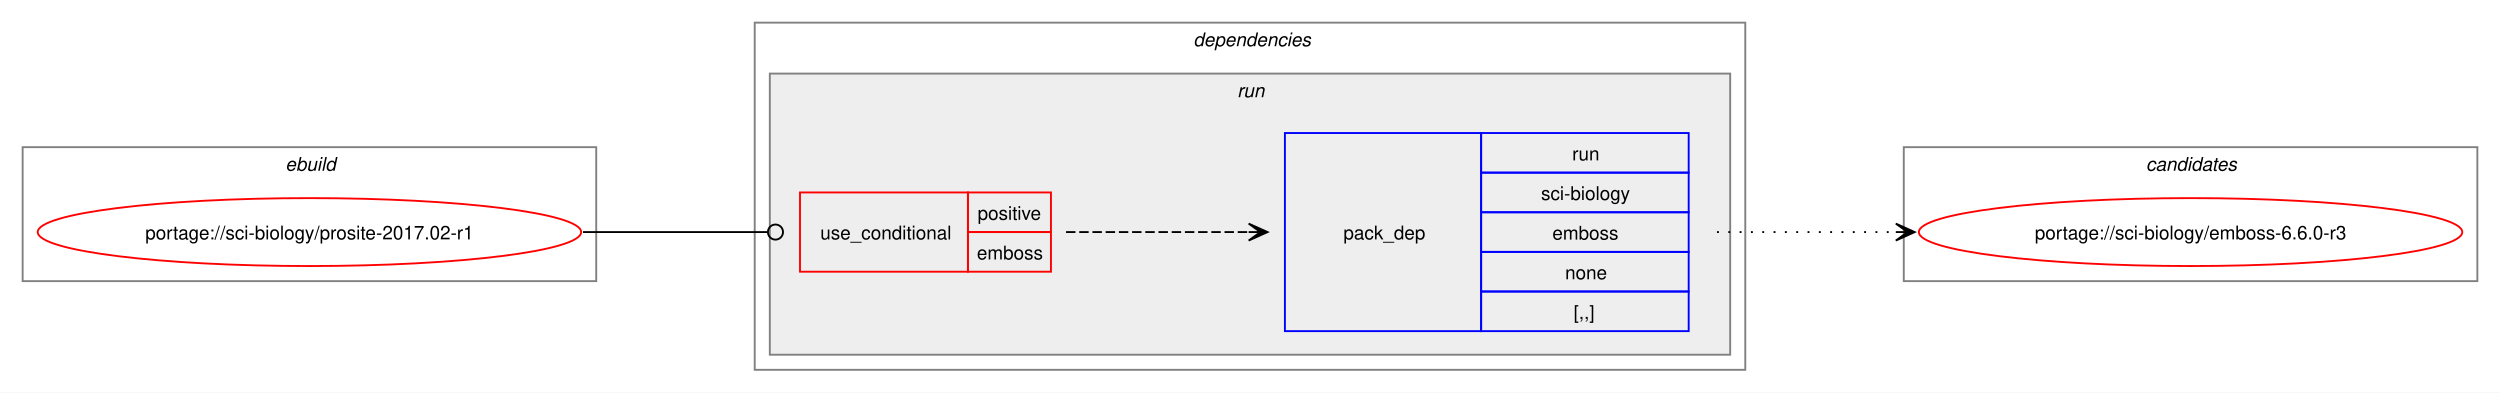
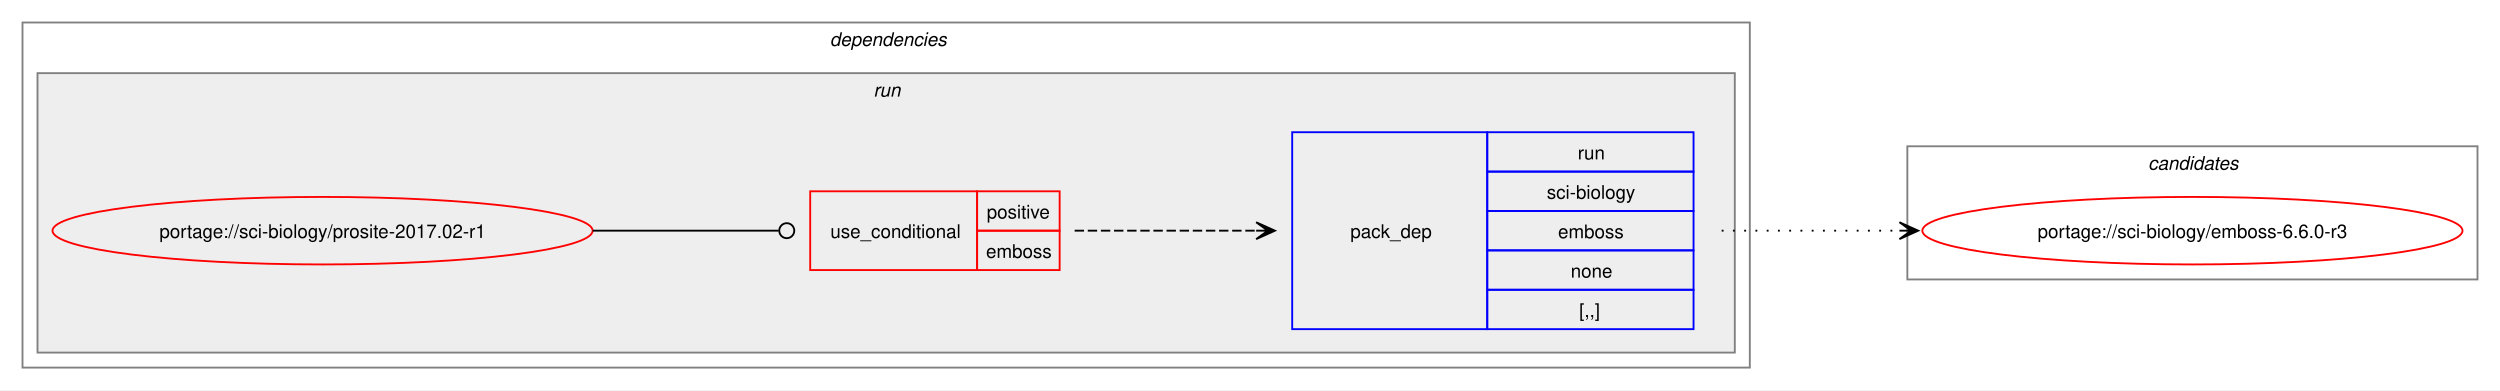
- <svg xmlns="http://www.w3.org/2000/svg" xmlns:xlink="http://www.w3.org/1999/xlink" width="1325pt" height="208pt" viewBox="0.00 0.00 1325.00 208.00">
+ <svg xmlns="http://www.w3.org/2000/svg" xmlns:xlink="http://www.w3.org/1999/xlink" width="1333pt" height="208pt" viewBox="0.00 0.00 1333.00 208.00">
  <g id="graph0" class="graph" transform="scale(1 1) rotate(0) translate(4 204)">
-     <polygon fill="white" stroke="none" points="-4,4 -4,-204 1321,-204 1321,4 -4,4" />
-     <g id="clust1" class="cluster">
-       <polygon fill="none" stroke="gray" points="8,-55 8,-126 312,-126 312,-55 8,-55" />
-       <text text-anchor="start" x="147.25" y="-113.5" font-family="Helvetica,sans-Serif" font-style="italic" font-size="10.00">ebuild</text>
-     </g>
+     <polygon fill="white" stroke="none" points="-4,4 -4,-204 1329,-204 1329,4 -4,4" />
    <g id="clust2" class="cluster">
-       <polygon fill="none" stroke="gray" points="396,-8 396,-192 921,-192 921,-8 396,-8" />
-       <text text-anchor="start" x="628.5" y="-179.5" font-family="Helvetica,sans-Serif" font-style="italic" font-size="10.00">dependencies</text>
+       <polygon fill="none" stroke="gray" points="8,-8 8,-192 929,-192 929,-8 8,-8" />
+       <text text-anchor="start" x="438.5" y="-179.5" font-family="Helvetica,sans-Serif" font-style="italic" font-size="10.00">dependencies</text>
    </g>
    <g id="clust5" class="cluster">
-       <polygon fill="#eeeeee" stroke="gray" points="404,-16 404,-165 913,-165 913,-16 404,-16" />
-       <text text-anchor="start" x="651.75" y="-152.5" font-family="Helvetica,sans-Serif" font-style="italic" font-size="10.00">run</text>
+       <polygon fill="#eeeeee" stroke="gray" points="16,-16 16,-165 921,-165 921,-16 16,-16" />
+       <text text-anchor="start" x="461.75" y="-152.5" font-family="Helvetica,sans-Serif" font-style="italic" font-size="10.00">run</text>
    </g>
    <g id="clust8" class="cluster">
-       <polygon fill="none" stroke="gray" points="1005,-55 1005,-126 1309,-126 1309,-55 1005,-55" />
-       <text text-anchor="start" x="1133.38" y="-113.5" font-family="Helvetica,sans-Serif" font-style="italic" font-size="10.00">candidates</text>
+       <polygon fill="none" stroke="gray" points="1013,-55 1013,-126 1317,-126 1317,-55 1013,-55" />
+       <text text-anchor="start" x="1141.38" y="-113.5" font-family="Helvetica,sans-Serif" font-style="italic" font-size="10.00">candidates</text>
    </g>
    <g id="node1" class="node">
      <g id="a_node1">
        <a xlink:href="../sci-biology/prosite-2017.02-r1.svg" xlink:title="portage://sci-biology/prosite-2017.02-r1">
-           <ellipse fill="none" stroke="red" cx="160" cy="-81" rx="144" ry="18" />
-           <text text-anchor="middle" x="160" y="-77.12" font-family="Helvetica,sans-Serif" font-size="10.00">portage://sci-biology/prosite-2017.02-r1</text>
+           <ellipse fill="none" stroke="red" cx="168" cy="-81" rx="144" ry="18" />
+           <text text-anchor="middle" x="168" y="-77.12" font-family="Helvetica,sans-Serif" font-size="10.00">portage://sci-biology/prosite-2017.02-r1</text>
        </a>
      </g>
    </g>
    <g id="node2" class="node">
-       <polygon fill="none" stroke="red" points="420,-60 420,-102 509,-102 509,-60 420,-60" />
-       <text text-anchor="start" x="430.75" y="-77.12" font-family="Helvetica,sans-Serif" font-size="10.00">use_conditional</text>
-       <polygon fill="none" stroke="red" points="509,-81 509,-102 553,-102 553,-81 509,-81" />
-       <text text-anchor="start" x="514.12" y="-87.5" font-family="Helvetica,sans-Serif" font-size="10.00">positive</text>
-       <polygon fill="none" stroke="red" points="509,-60 509,-81 553,-81 553,-60 509,-60" />
-       <text text-anchor="start" x="513.75" y="-66.5" font-family="Helvetica,sans-Serif" font-size="10.00">emboss</text>
+       <polygon fill="none" stroke="red" points="428,-60 428,-102 517,-102 517,-60 428,-60" />
+       <text text-anchor="start" x="438.75" y="-77.12" font-family="Helvetica,sans-Serif" font-size="10.00">use_conditional</text>
+       <polygon fill="none" stroke="red" points="517,-81 517,-102 561,-102 561,-81 517,-81" />
+       <text text-anchor="start" x="522.12" y="-87.5" font-family="Helvetica,sans-Serif" font-size="10.00">positive</text>
+       <polygon fill="none" stroke="red" points="517,-60 517,-81 561,-81 561,-60 517,-60" />
+       <text text-anchor="start" x="521.75" y="-66.5" font-family="Helvetica,sans-Serif" font-size="10.00">emboss</text>
    </g>
    <g id="edge2" class="edge">
-       <path fill="none" stroke="black" d="M305,-81C349.19,-81 362.44,-81 402.52,-81" />
-       <ellipse fill="none" stroke="black" cx="407" cy="-81" rx="4" ry="4" />
+       <path fill="none" stroke="black" d="M312,-81C356.91,-81 370.3,-81 411.15,-81" />
+       <ellipse fill="none" stroke="black" cx="415.5" cy="-81" rx="4" ry="4" />
    </g>
    <g id="node3" class="node">
-       <polygon fill="none" stroke="blue" points="677,-28.5 677,-133.5 781,-133.5 781,-28.5 677,-28.5" />
-       <text text-anchor="start" x="708" y="-77.12" font-family="Helvetica,sans-Serif" font-size="10.00">pack_dep</text>
-       <polygon fill="none" stroke="blue" points="781,-112.5 781,-133.5 891,-133.5 891,-112.5 781,-112.5" />
-       <text text-anchor="start" x="829.25" y="-119" font-family="Helvetica,sans-Serif" font-size="10.00">run</text>
-       <polygon fill="none" stroke="blue" points="781,-91.5 781,-112.5 891,-112.5 891,-91.5 781,-91.5" />
-       <text text-anchor="start" x="812.75" y="-98" font-family="Helvetica,sans-Serif" font-size="10.00">sci-biology</text>
-       <polygon fill="none" stroke="blue" points="781,-70.5 781,-91.5 891,-91.5 891,-70.5 781,-70.5" />
-       <text text-anchor="start" x="818.75" y="-77" font-family="Helvetica,sans-Serif" font-size="10.00">emboss</text>
-       <polygon fill="none" stroke="blue" points="781,-49.5 781,-70.5 891,-70.5 891,-49.5 781,-49.5" />
-       <text text-anchor="start" x="825.5" y="-56" font-family="Helvetica,sans-Serif" font-size="10.00">none</text>
-       <polygon fill="none" stroke="blue" points="781,-28.5 781,-49.5 891,-49.5 891,-28.5 781,-28.5" />
-       <text text-anchor="start" x="830" y="-35" font-family="Helvetica,sans-Serif" font-size="10.00">[,,]</text>
+       <polygon fill="none" stroke="blue" points="685,-28.5 685,-133.5 789,-133.5 789,-28.5 685,-28.5" />
+       <text text-anchor="start" x="716" y="-77.12" font-family="Helvetica,sans-Serif" font-size="10.00">pack_dep</text>
+       <polygon fill="none" stroke="blue" points="789,-112.5 789,-133.5 899,-133.5 899,-112.5 789,-112.5" />
+       <text text-anchor="start" x="837.25" y="-119" font-family="Helvetica,sans-Serif" font-size="10.00">run</text>
+       <polygon fill="none" stroke="blue" points="789,-91.5 789,-112.5 899,-112.5 899,-91.5 789,-91.5" />
+       <text text-anchor="start" x="820.75" y="-98" font-family="Helvetica,sans-Serif" font-size="10.00">sci-biology</text>
+       <polygon fill="none" stroke="blue" points="789,-70.5 789,-91.5 899,-91.5 899,-70.5 789,-70.5" />
+       <text text-anchor="start" x="826.75" y="-77" font-family="Helvetica,sans-Serif" font-size="10.00">emboss</text>
+       <polygon fill="none" stroke="blue" points="789,-49.5 789,-70.5 899,-70.5 899,-49.5 789,-49.5" />
+       <text text-anchor="start" x="833.5" y="-56" font-family="Helvetica,sans-Serif" font-size="10.00">none</text>
+       <polygon fill="none" stroke="blue" points="789,-28.5 789,-49.5 899,-49.5 899,-28.5 789,-28.5" />
+       <text text-anchor="start" x="838" y="-35" font-family="Helvetica,sans-Serif" font-size="10.00">[,,]</text>
    </g>
    <g id="edge1" class="edge">
-       <path fill="none" stroke="black" stroke-dasharray="5,2" d="M561,-81C605.06,-81 618.79,-81 657.87,-81" />
-       <polygon fill="black" stroke="black" points="667.78,-81 657.78,-85.5 664,-81 657.78,-81 657.78,-81 657.78,-81 664,-81 657.78,-76.5 667.78,-81" />
+       <path fill="none" stroke="black" stroke-dasharray="5,2" d="M569,-81C613.06,-81 626.79,-81 665.87,-81" />
+       <polygon fill="black" stroke="black" points="675.78,-81 665.78,-85.5 672,-81 665.78,-81 665.78,-81 665.78,-81 672,-81 665.78,-76.5 675.78,-81" />
    </g>
    <g id="node4" class="node">
      <g id="a_node4">
        <a xlink:href="../sci-biology/emboss-6.6.0-r3.svg" xlink:title="portage://sci-biology/emboss-6.6.0-r3">
-           <ellipse fill="none" stroke="red" cx="1157" cy="-81" rx="144" ry="18" />
-           <text text-anchor="middle" x="1157" y="-77.12" font-family="Helvetica,sans-Serif" font-size="10.00">portage://sci-biology/emboss-6.6.0-r3</text>
+           <ellipse fill="none" stroke="red" cx="1165" cy="-81" rx="144" ry="18" />
+           <text text-anchor="middle" x="1165" y="-77.12" font-family="Helvetica,sans-Serif" font-size="10.00">portage://sci-biology/emboss-6.6.0-r3</text>
        </a>
      </g>
    </g>
    <g id="edge3" class="edge">
-       <path fill="none" stroke="black" stroke-dasharray="1,5" d="M906,-81C949.25,-81 962.72,-81 1001.08,-81" />
-       <polygon fill="black" stroke="black" points="1010.78,-81 1000.78,-85.5 1007,-81 1000.78,-81 1000.78,-81 1000.78,-81 1007,-81 1000.78,-76.5 1010.78,-81" />
+       <path fill="none" stroke="black" stroke-dasharray="1,5" d="M914,-81C957.25,-81 970.72,-81 1009.08,-81" />
+       <polygon fill="black" stroke="black" points="1018.78,-81 1008.78,-85.5 1015,-81 1008.78,-81 1008.78,-81 1008.78,-81 1015,-81 1008.78,-76.5 1018.78,-81" />
    </g>
  </g>
</svg>
